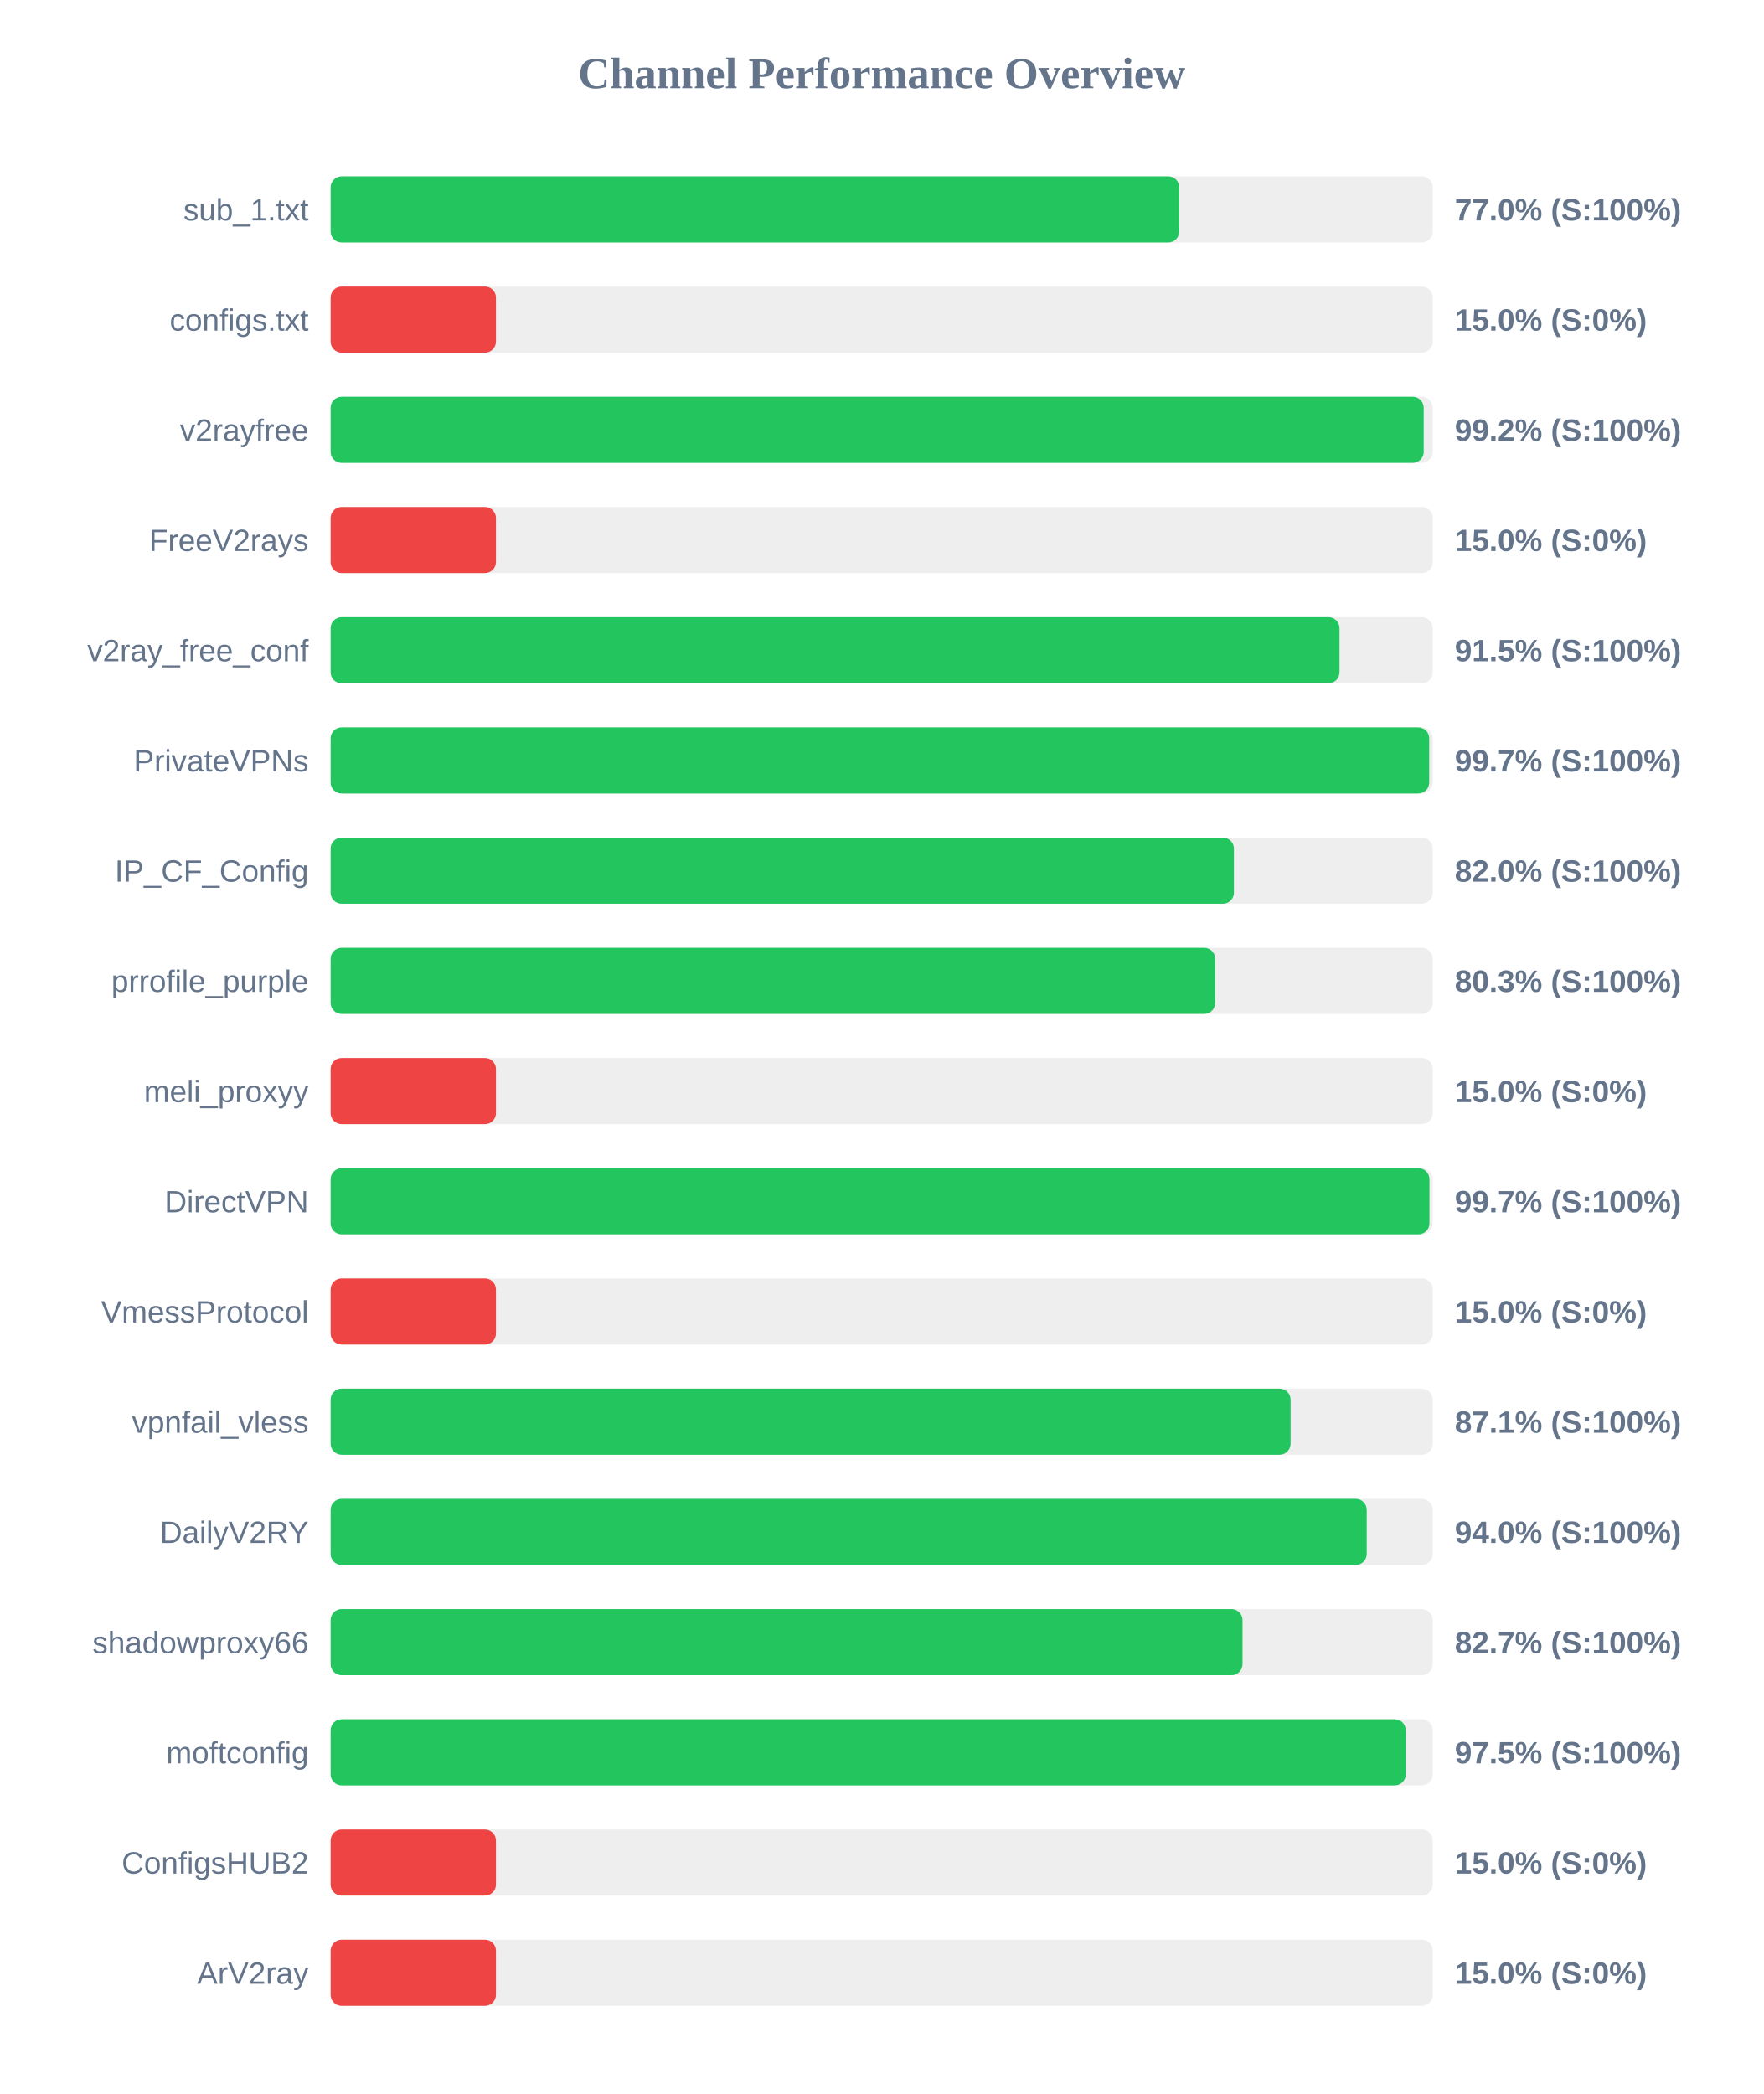
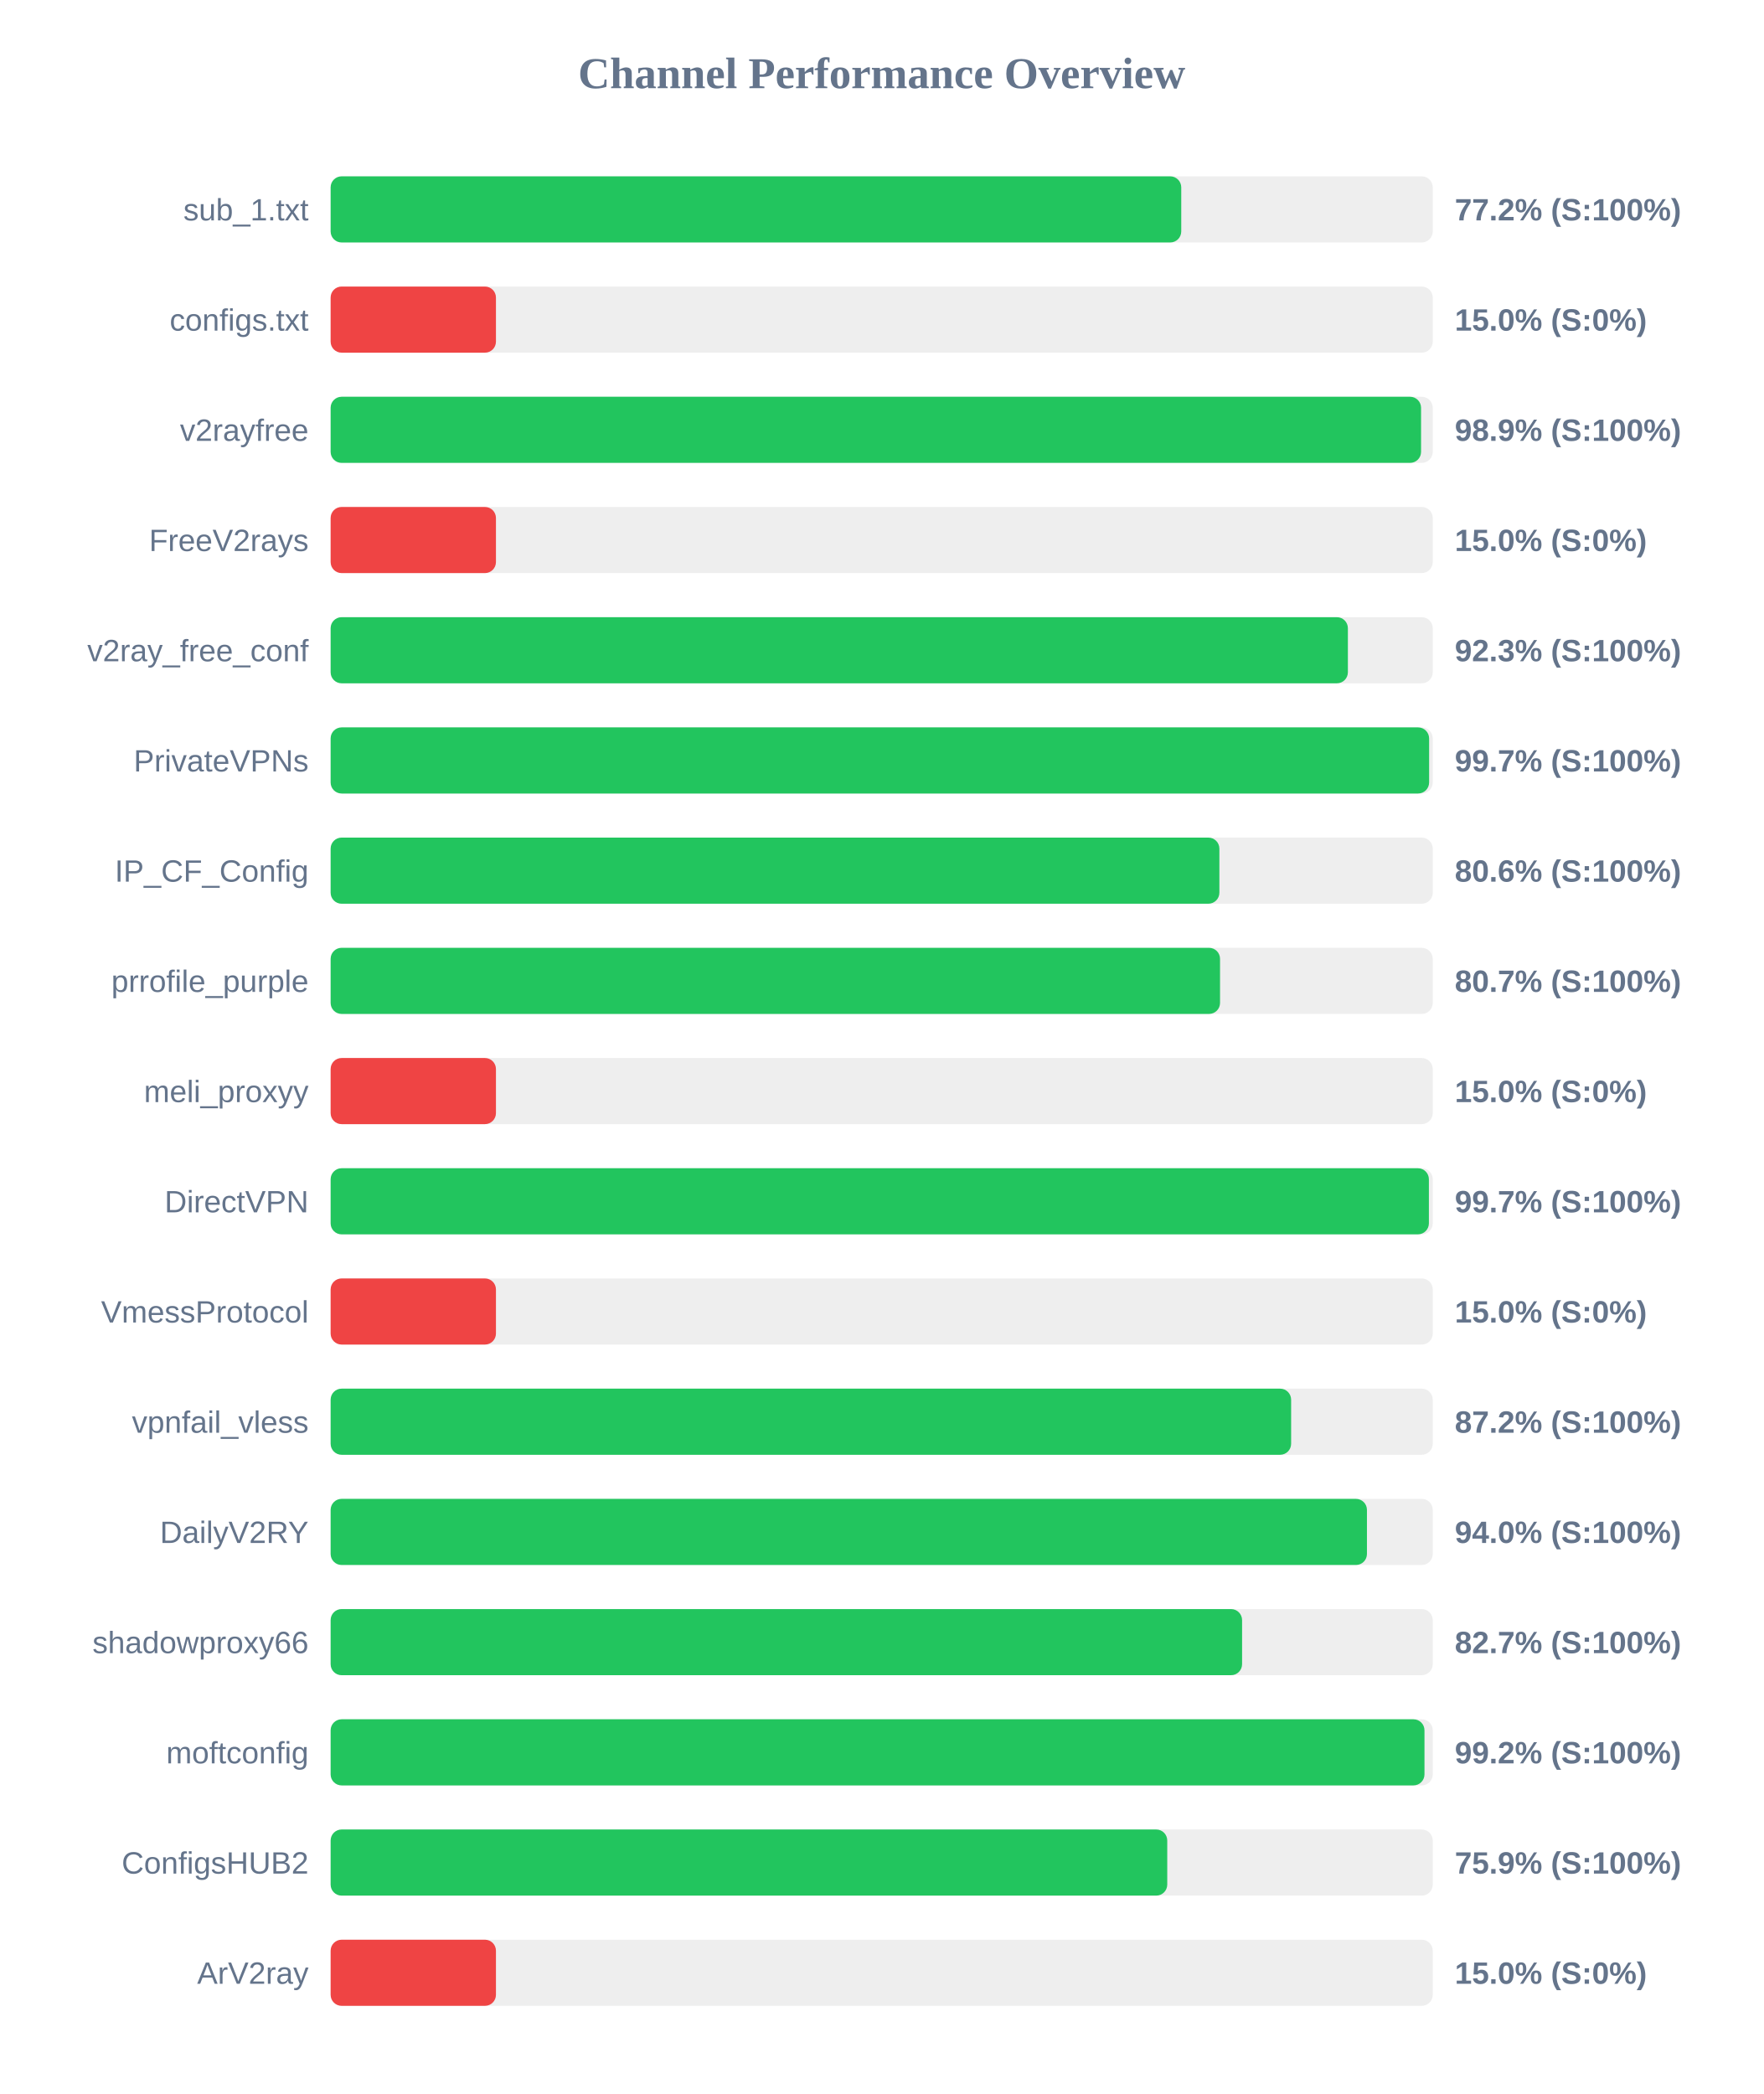
<svg xmlns="http://www.w3.org/2000/svg" width="800" height="950" version="1.1">
  <style>
        .row { font: 14px Arial; fill: #64748b; }
        .score { font: bold 14px Arial; fill: #64748b; }
    </style>
  <text x="400" y="40" text-anchor="middle" font-size="20px" font-weight="bold" fill="#64748b">Channel Performance Overview</text>
  <rect x="150" y="80" width="500" height="30" fill="#eee" rx="5" />
-   <rect x="150" y="80" width="385.0" height="30" fill="#22c55e" rx="5" />
+   <rect x="150" y="80" width="385.9" height="30" fill="#22c55e" rx="5" />
  <text x="140" y="100" text-anchor="end" class="row">sub_1.txt</text>
-   <text x="660" y="100" text-anchor="start" class="score">77.0% (S:100%)</text>
+   <text x="660" y="100" text-anchor="start" class="score">77.2% (S:100%)</text>
  <rect x="150" y="130" width="500" height="30" fill="#eee" rx="5" />
  <rect x="150" y="130" width="75.0" height="30" fill="#ef4444" rx="5" />
  <text x="140" y="150" text-anchor="end" class="row">configs.txt</text>
  <text x="660" y="150" text-anchor="start" class="score">15.0% (S:0%)</text>
  <rect x="150" y="180" width="500" height="30" fill="#eee" rx="5" />
-   <rect x="150" y="180" width="495.9" height="30" fill="#22c55e" rx="5" />
+   <rect x="150" y="180" width="494.7" height="30" fill="#22c55e" rx="5" />
  <text x="140" y="200" text-anchor="end" class="row">v2rayfree</text>
-   <text x="660" y="200" text-anchor="start" class="score">99.2% (S:100%)</text>
+   <text x="660" y="200" text-anchor="start" class="score">98.9% (S:100%)</text>
  <rect x="150" y="230" width="500" height="30" fill="#eee" rx="5" />
  <rect x="150" y="230" width="75.0" height="30" fill="#ef4444" rx="5" />
  <text x="140" y="250" text-anchor="end" class="row">FreeV2rays</text>
  <text x="660" y="250" text-anchor="start" class="score">15.0% (S:0%)</text>
  <rect x="150" y="280" width="500" height="30" fill="#eee" rx="5" />
-   <rect x="150" y="280" width="457.7" height="30" fill="#22c55e" rx="5" />
+   <rect x="150" y="280" width="461.5" height="30" fill="#22c55e" rx="5" />
  <text x="140" y="300" text-anchor="end" class="row">v2ray_free_conf</text>
-   <text x="660" y="300" text-anchor="start" class="score">91.5% (S:100%)</text>
+   <text x="660" y="300" text-anchor="start" class="score">92.3% (S:100%)</text>
  <rect x="150" y="330" width="500" height="30" fill="#eee" rx="5" />
-   <rect x="150" y="330" width="498.4" height="30" fill="#22c55e" rx="5" />
+   <rect x="150" y="330" width="498.35" height="30" fill="#22c55e" rx="5" />
  <text x="140" y="350" text-anchor="end" class="row">PrivateVPNs</text>
  <text x="660" y="350" text-anchor="start" class="score">99.7% (S:100%)</text>
  <rect x="150" y="380" width="500" height="30" fill="#eee" rx="5" />
-   <rect x="150" y="380" width="409.8" height="30" fill="#22c55e" rx="5" />
+   <rect x="150" y="380" width="403.2" height="30" fill="#22c55e" rx="5" />
  <text x="140" y="400" text-anchor="end" class="row">IP_CF_Config</text>
-   <text x="660" y="400" text-anchor="start" class="score">82.0% (S:100%)</text>
+   <text x="660" y="400" text-anchor="start" class="score">80.6% (S:100%)</text>
  <rect x="150" y="430" width="500" height="30" fill="#eee" rx="5" />
-   <rect x="150" y="430" width="401.3" height="30" fill="#22c55e" rx="5" />
+   <rect x="150" y="430" width="403.5" height="30" fill="#22c55e" rx="5" />
  <text x="140" y="450" text-anchor="end" class="row">prrofile_purple</text>
-   <text x="660" y="450" text-anchor="start" class="score">80.3% (S:100%)</text>
+   <text x="660" y="450" text-anchor="start" class="score">80.7% (S:100%)</text>
  <rect x="150" y="480" width="500" height="30" fill="#eee" rx="5" />
  <rect x="150" y="480" width="75.0" height="30" fill="#ef4444" rx="5" />
  <text x="140" y="500" text-anchor="end" class="row">meli_proxyy</text>
  <text x="660" y="500" text-anchor="start" class="score">15.0% (S:0%)</text>
  <rect x="150" y="530" width="500" height="30" fill="#eee" rx="5" />
-   <rect x="150" y="530" width="498.5" height="30" fill="#22c55e" rx="5" />
+   <rect x="150" y="530" width="498.25" height="30" fill="#22c55e" rx="5" />
  <text x="140" y="550" text-anchor="end" class="row">DirectVPN</text>
  <text x="660" y="550" text-anchor="start" class="score">99.7% (S:100%)</text>
  <rect x="150" y="580" width="500" height="30" fill="#eee" rx="5" />
  <rect x="150" y="580" width="75.0" height="30" fill="#ef4444" rx="5" />
  <text x="140" y="600" text-anchor="end" class="row">VmessProtocol</text>
  <text x="660" y="600" text-anchor="start" class="score">15.0% (S:0%)</text>
  <rect x="150" y="630" width="500" height="30" fill="#eee" rx="5" />
-   <rect x="150" y="630" width="435.5" height="30" fill="#22c55e" rx="5" />
+   <rect x="150" y="630" width="435.75" height="30" fill="#22c55e" rx="5" />
  <text x="140" y="650" text-anchor="end" class="row">vpnfail_vless</text>
-   <text x="660" y="650" text-anchor="start" class="score">87.1% (S:100%)</text>
+   <text x="660" y="650" text-anchor="start" class="score">87.2% (S:100%)</text>
  <rect x="150" y="680" width="500" height="30" fill="#eee" rx="5" />
-   <rect x="150" y="680" width="470.05" height="30" fill="#22c55e" rx="5" />
+   <rect x="150" y="680" width="470.15" height="30" fill="#22c55e" rx="5" />
  <text x="140" y="700" text-anchor="end" class="row">DailyV2RY</text>
  <text x="660" y="700" text-anchor="start" class="score">94.0% (S:100%)</text>
  <rect x="150" y="730" width="500" height="30" fill="#eee" rx="5" />
-   <rect x="150" y="730" width="413.7" height="30" fill="#22c55e" rx="5" />
+   <rect x="150" y="730" width="413.5" height="30" fill="#22c55e" rx="5" />
  <text x="140" y="750" text-anchor="end" class="row">shadowproxy66</text>
  <text x="660" y="750" text-anchor="start" class="score">82.7% (S:100%)</text>
  <rect x="150" y="780" width="500" height="30" fill="#eee" rx="5" />
-   <rect x="150" y="780" width="487.75" height="30" fill="#22c55e" rx="5" />
+   <rect x="150" y="780" width="496.25" height="30" fill="#22c55e" rx="5" />
  <text x="140" y="800" text-anchor="end" class="row">moftconfig</text>
-   <text x="660" y="800" text-anchor="start" class="score">97.5% (S:100%)</text>
+   <text x="660" y="800" text-anchor="start" class="score">99.2% (S:100%)</text>
  <rect x="150" y="830" width="500" height="30" fill="#eee" rx="5" />
-   <rect x="150" y="830" width="75.0" height="30" fill="#ef4444" rx="5" />
+   <rect x="150" y="830" width="379.55" height="30" fill="#22c55e" rx="5" />
  <text x="140" y="850" text-anchor="end" class="row">ConfigsHUB2</text>
-   <text x="660" y="850" text-anchor="start" class="score">15.0% (S:0%)</text>
+   <text x="660" y="850" text-anchor="start" class="score">75.9% (S:100%)</text>
  <rect x="150" y="880" width="500" height="30" fill="#eee" rx="5" />
  <rect x="150" y="880" width="75.0" height="30" fill="#ef4444" rx="5" />
  <text x="140" y="900" text-anchor="end" class="row">ArV2ray</text>
  <text x="660" y="900" text-anchor="start" class="score">15.0% (S:0%)</text>
</svg>
